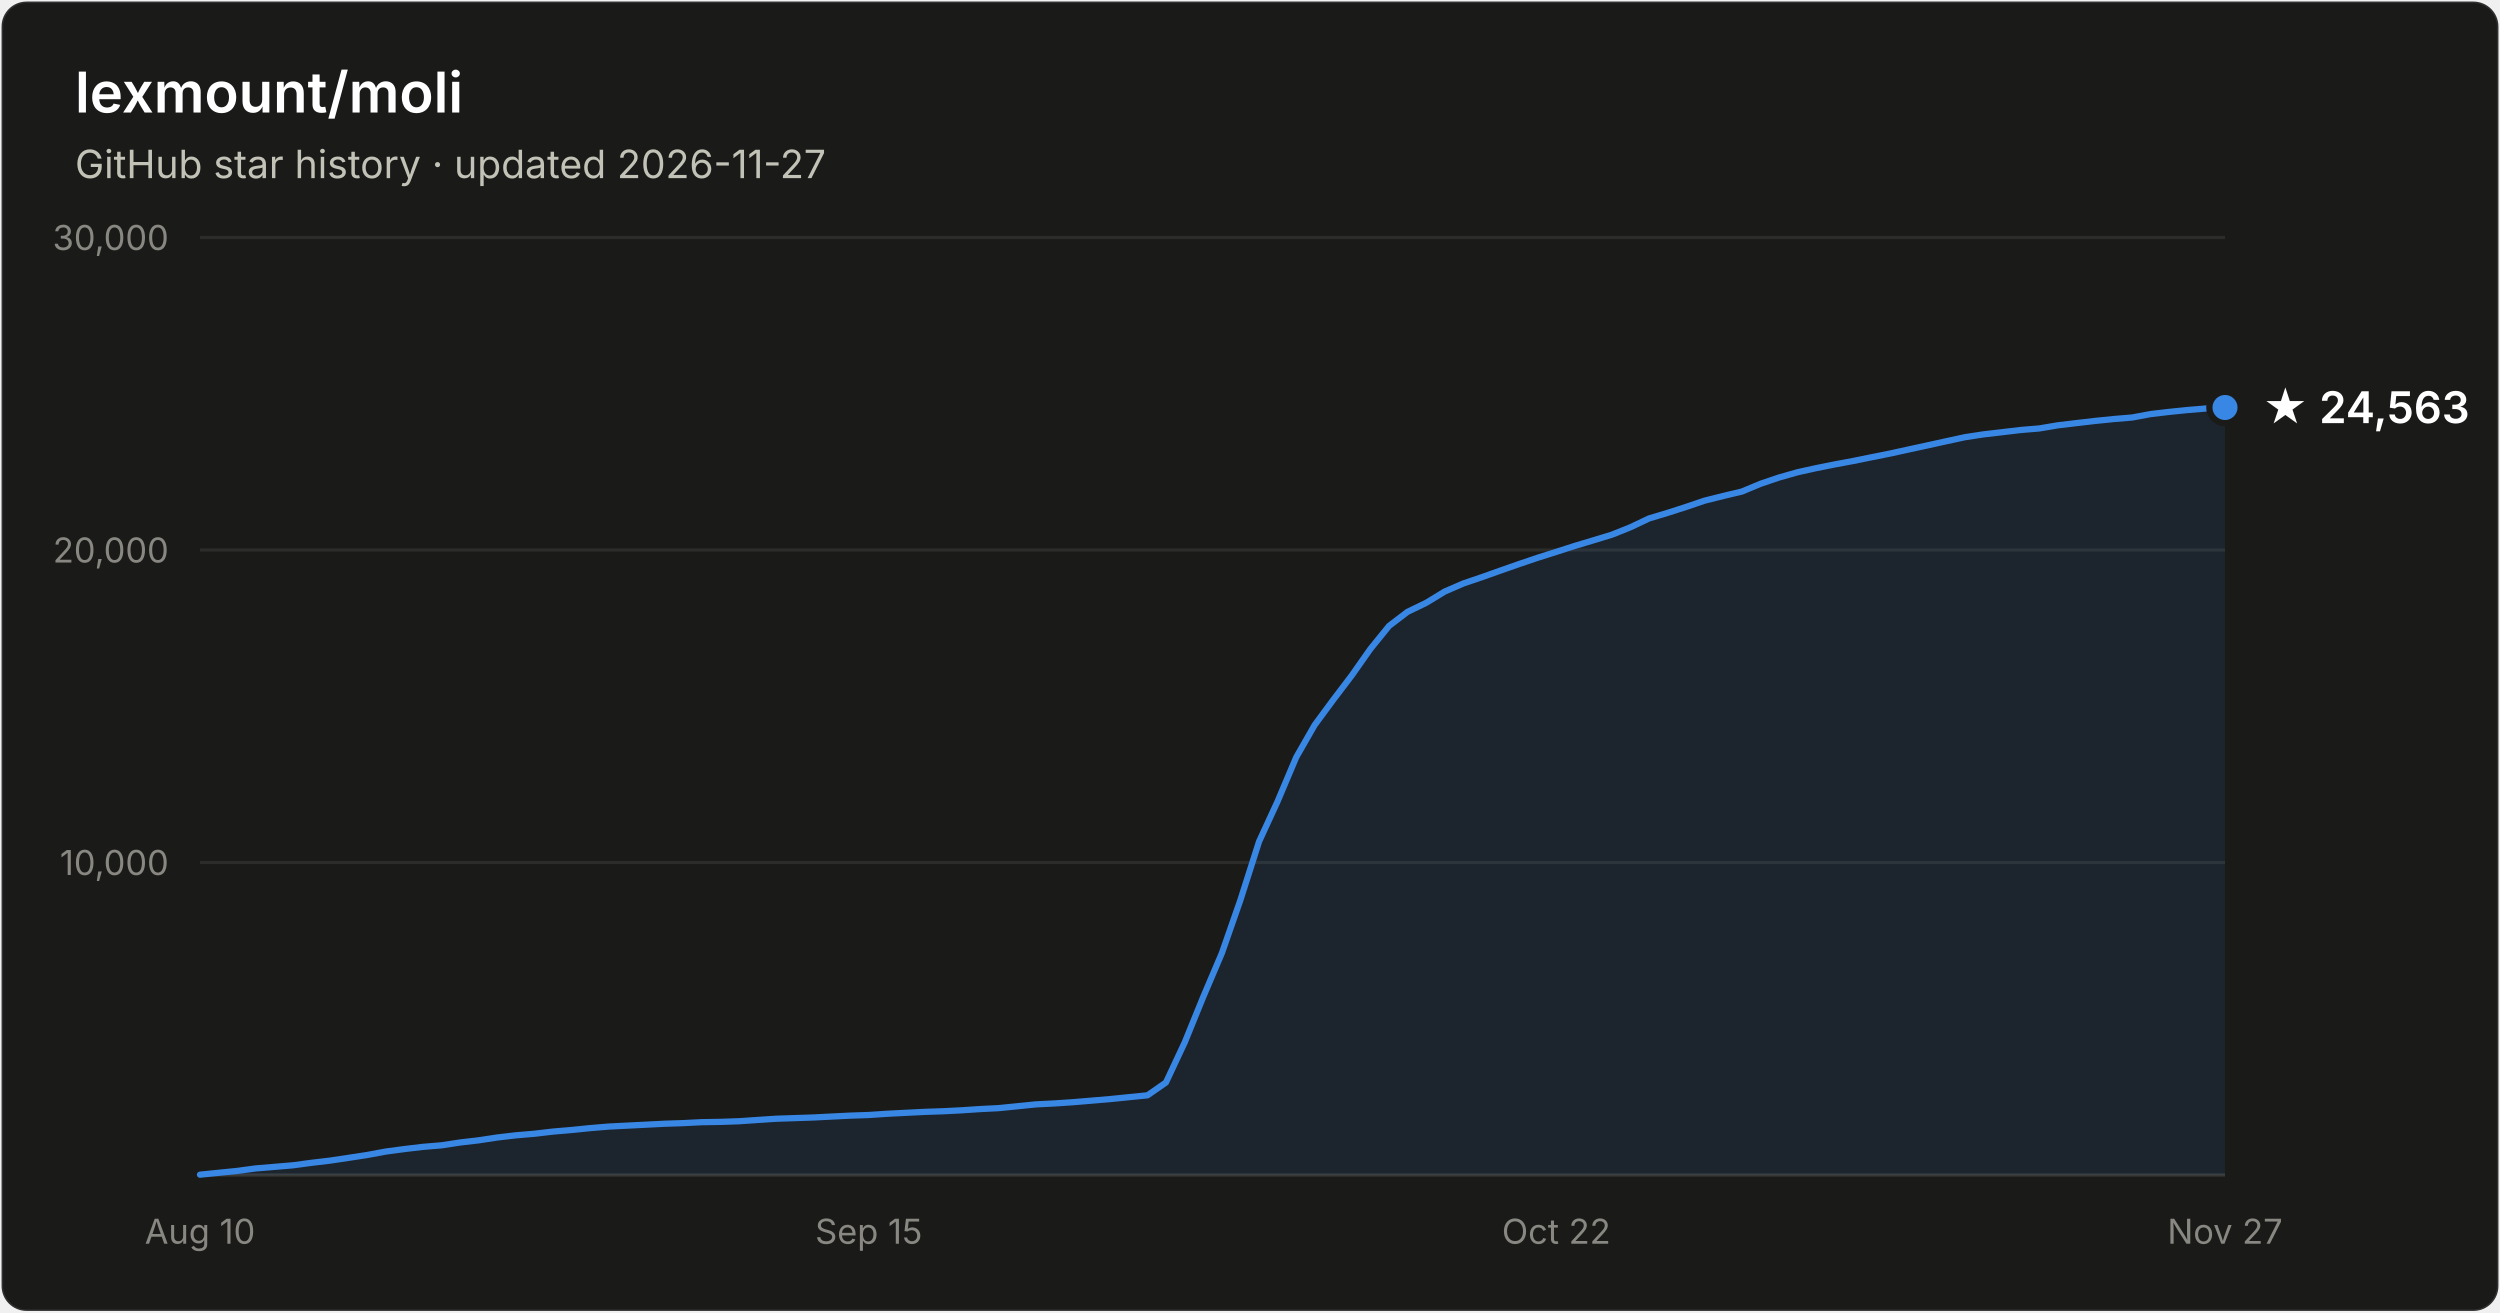
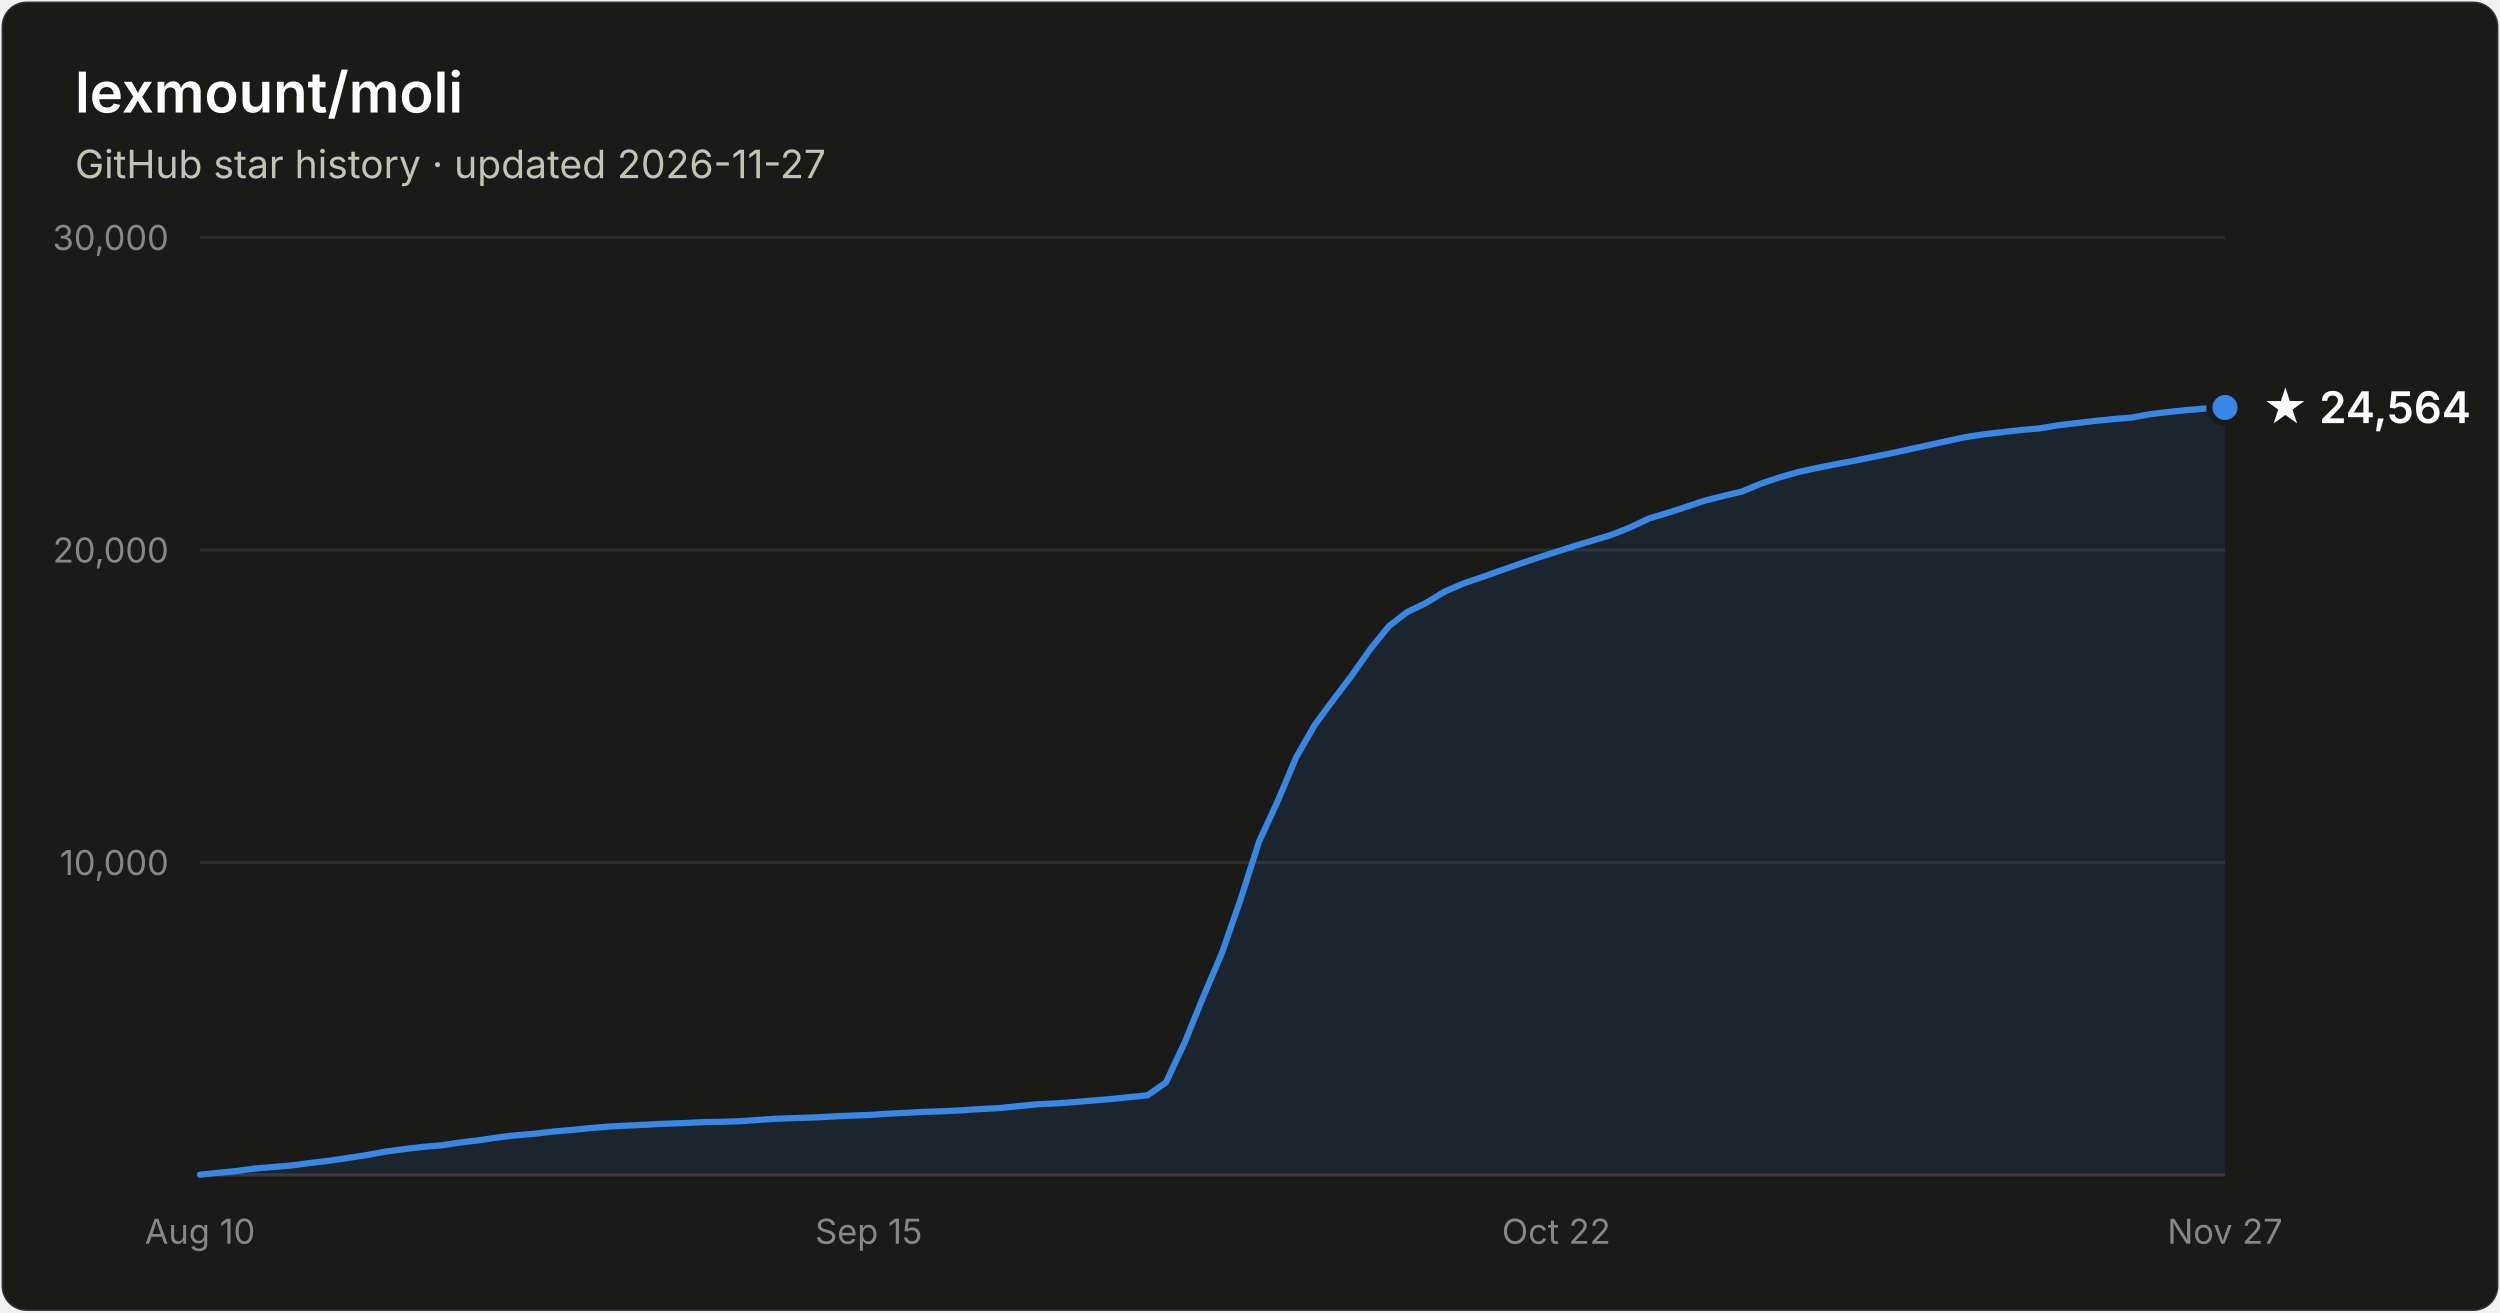
- <svg xmlns="http://www.w3.org/2000/svg" width="800" height="420" viewBox="0 0 800 420" font-family="system-ui, -apple-system, Segoe UI, sans-serif" role="img" aria-label="Star history of lexmount/moli: 24,563 stars as of 2026-11-27">
+ <svg xmlns="http://www.w3.org/2000/svg" width="800" height="420" viewBox="0 0 800 420" font-family="system-ui, -apple-system, Segoe UI, sans-serif" role="img" aria-label="Star history of lexmount/moli: 24,564 stars as of 2026-11-27">
  <rect x="0.5" y="0.5" width="799" height="419" rx="8" fill="#1a1a19" stroke="rgba(255,255,255,0.10)" />
  <text x="24" y="36" fill="#ffffff" font-size="18" font-weight="600">lexmount/moli</text>
  <text x="24" y="57" fill="#c3c2b7" font-size="12.5">GitHub star history · updated 2026-11-27</text>
  <line x1="64" y1="276.0" x2="712" y2="276.0" stroke="#2c2c2a" stroke-width="1" />
  <text x="54" y="280.0" text-anchor="end" fill="#898781" font-size="11" style="font-variant-numeric:tabular-nums">10,000</text>
  <line x1="64" y1="176.0" x2="712" y2="176.0" stroke="#2c2c2a" stroke-width="1" />
  <text x="54" y="180.0" text-anchor="end" fill="#898781" font-size="11" style="font-variant-numeric:tabular-nums">20,000</text>
  <line x1="64" y1="76.0" x2="712" y2="76.0" stroke="#2c2c2a" stroke-width="1" />
  <text x="54" y="80.0" text-anchor="end" fill="#898781" font-size="11" style="font-variant-numeric:tabular-nums">30,000</text>
  <line x1="64" y1="376" x2="712" y2="376" stroke="#383835" stroke-width="1" />
  <text x="64.0" y="398" text-anchor="middle" fill="#898781" font-size="11" style="font-variant-numeric:tabular-nums">Aug 10</text>
  <text x="278.0" y="398" text-anchor="middle" fill="#898781" font-size="11" style="font-variant-numeric:tabular-nums">Sep 15</text>
  <text x="498.0" y="398" text-anchor="middle" fill="#898781" font-size="11" style="font-variant-numeric:tabular-nums">Oct 22</text>
  <text x="712.0" y="398" text-anchor="middle" fill="#898781" font-size="11" style="font-variant-numeric:tabular-nums">Nov 27</text>
  <path d="M64.0 375.9 L69.9 375.3 L75.9 374.7 L81.8 373.9 L87.8 373.4 L93.7 372.9 L99.7 372.1 L105.6 371.4 L111.6 370.5 L117.5 369.6 L123.4 368.5 L129.4 367.7 L135.3 367.0 L141.3 366.5 L147.2 365.6 L153.2 364.9 L159.1 364.0 L165.1 363.3 L171.0 362.8 L177.0 362.1 L182.9 361.6 L188.8 361.0 L194.8 360.5 L200.7 360.2 L206.7 359.9 L212.6 359.6 L218.6 359.4 L224.5 359.1 L230.5 359.0 L236.4 358.8 L242.3 358.4 L248.3 358.0 L254.2 357.8 L260.2 357.6 L266.1 357.3 L272.1 357.0 L278.0 356.8 L284.0 356.4 L289.9 356.1 L295.9 355.8 L301.8 355.6 L307.7 355.3 L313.7 354.9 L319.6 354.6 L325.6 354.0 L331.5 353.4 L337.5 353.1 L343.4 352.7 L349.4 352.2 L355.3 351.7 L361.2 351.1 L367.2 350.5 L373.1 346.4 L379.1 333.6 L385.0 319.1 L391.0 305.0 L396.9 288.1 L402.9 269.3 L408.8 256.5 L414.8 242.3 L420.7 232.0 L426.6 224.0 L432.6 216.1 L438.5 207.7 L444.5 200.3 L450.4 195.8 L456.4 192.9 L462.3 189.3 L468.3 186.7 L474.2 184.7 L480.1 182.6 L486.1 180.5 L492.0 178.5 L498.0 176.6 L503.9 174.7 L509.9 172.9 L515.8 171.1 L521.8 168.7 L527.7 165.9 L533.7 164.1 L539.6 162.2 L545.5 160.2 L551.5 158.7 L557.4 157.3 L563.4 154.8 L569.3 152.8 L575.3 151.1 L581.2 149.8 L587.2 148.6 L593.1 147.5 L599.0 146.3 L605.0 145.1 L610.9 143.8 L616.9 142.5 L622.8 141.2 L628.8 139.9 L634.7 139.0 L640.7 138.3 L646.6 137.6 L652.6 137.1 L658.5 136.1 L664.4 135.4 L670.4 134.7 L676.3 134.1 L682.3 133.6 L688.2 132.5 L694.2 131.8 L700.1 131.2 L706.1 130.7 L712.0 130.4 L712.0 376 L64.0 376 Z" fill="#3987e5" fill-opacity="0.1" />
  <path d="M64.0 375.9 L69.9 375.3 L75.9 374.7 L81.8 373.9 L87.8 373.4 L93.7 372.9 L99.7 372.1 L105.6 371.4 L111.6 370.5 L117.5 369.6 L123.4 368.5 L129.4 367.7 L135.3 367.0 L141.3 366.5 L147.2 365.6 L153.2 364.9 L159.1 364.0 L165.1 363.3 L171.0 362.8 L177.0 362.1 L182.9 361.6 L188.8 361.0 L194.8 360.5 L200.7 360.2 L206.7 359.9 L212.6 359.6 L218.6 359.4 L224.5 359.1 L230.5 359.0 L236.4 358.8 L242.3 358.4 L248.3 358.0 L254.2 357.8 L260.2 357.6 L266.1 357.3 L272.1 357.0 L278.0 356.8 L284.0 356.4 L289.9 356.1 L295.9 355.8 L301.8 355.6 L307.7 355.3 L313.7 354.9 L319.6 354.6 L325.6 354.0 L331.5 353.4 L337.5 353.1 L343.4 352.7 L349.4 352.2 L355.3 351.7 L361.2 351.1 L367.2 350.5 L373.1 346.4 L379.1 333.6 L385.0 319.1 L391.0 305.0 L396.9 288.1 L402.9 269.3 L408.8 256.5 L414.8 242.3 L420.7 232.0 L426.6 224.0 L432.6 216.1 L438.5 207.7 L444.5 200.3 L450.4 195.8 L456.4 192.9 L462.3 189.3 L468.3 186.7 L474.2 184.7 L480.1 182.6 L486.1 180.5 L492.0 178.5 L498.0 176.6 L503.9 174.7 L509.9 172.9 L515.8 171.1 L521.8 168.7 L527.7 165.9 L533.7 164.1 L539.6 162.2 L545.5 160.2 L551.5 158.7 L557.4 157.3 L563.4 154.8 L569.3 152.8 L575.3 151.1 L581.2 149.8 L587.2 148.6 L593.1 147.5 L599.0 146.3 L605.0 145.1 L610.9 143.8 L616.9 142.5 L622.8 141.2 L628.8 139.9 L634.7 139.0 L640.7 138.3 L646.6 137.6 L652.6 137.1 L658.5 136.1 L664.4 135.4 L670.4 134.7 L676.3 134.1 L682.3 133.6 L688.2 132.5 L694.2 131.8 L700.1 131.2 L706.1 130.7 L712.0 130.4" fill="none" stroke="#3987e5" stroke-width="2" stroke-linejoin="round" stroke-linecap="round" />
  <circle cx="712.0" cy="130.4" r="5" fill="#3987e5" stroke="#1a1a19" stroke-width="2" />
-   <text x="724.0" y="135.4" fill="#ffffff" font-size="14" font-weight="600">★ 24,563</text>
+   <text x="724.0" y="135.4" fill="#ffffff" font-size="14" font-weight="600">★ 24,564</text>
</svg>
